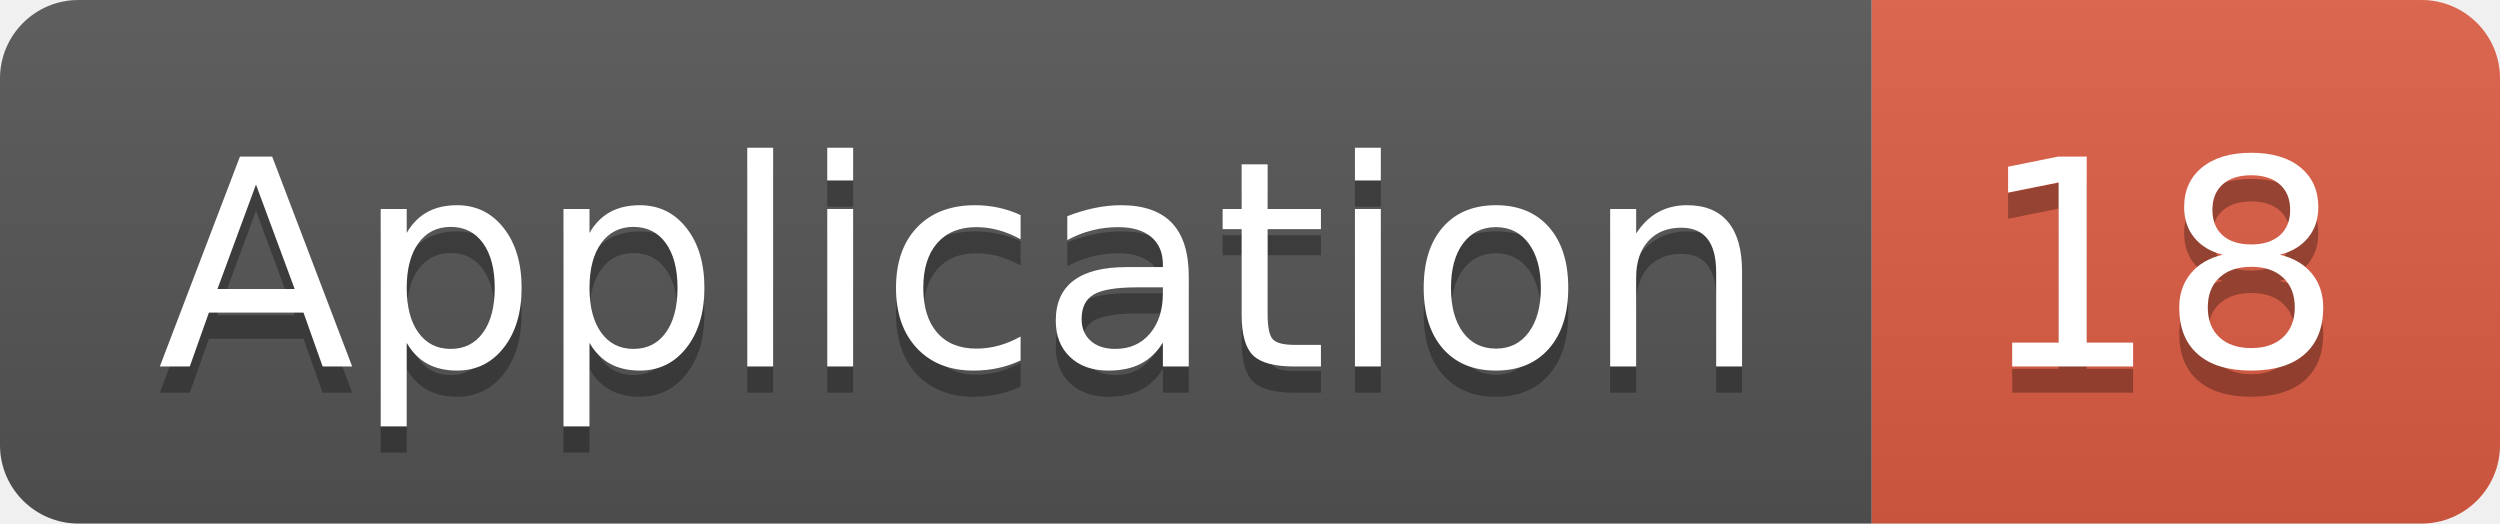
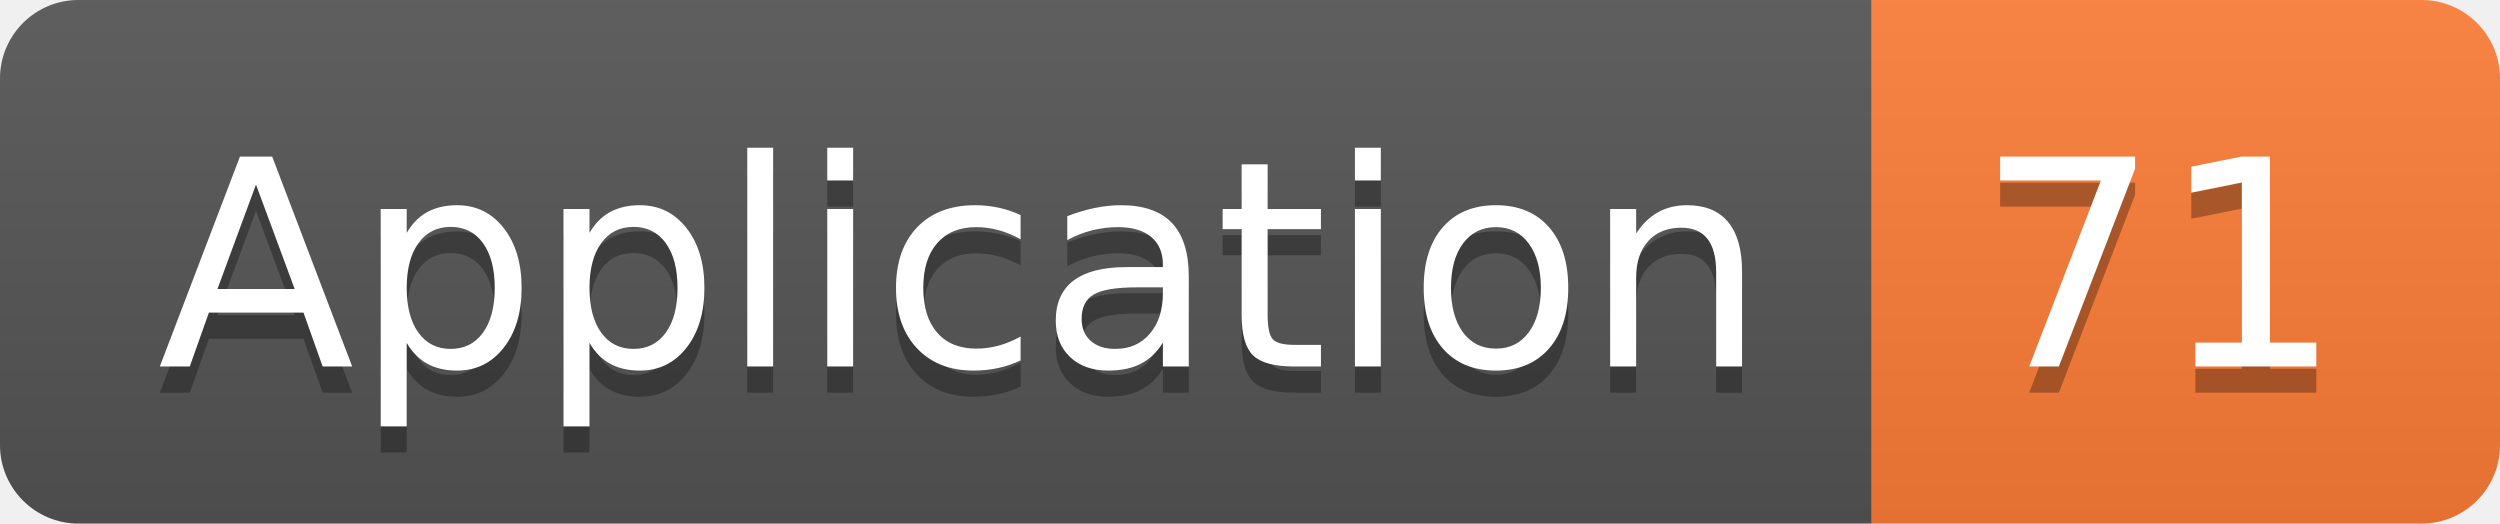
<svg xmlns="http://www.w3.org/2000/svg" width="95.5" height="20">
  <linearGradient id="smooth" x2="0" y2="100%">
    <stop offset="0" stop-color="#bbb" stop-opacity=".1" />
    <stop offset="1" stop-opacity=".1" />
  </linearGradient>
  <clipPath id="round">
    <rect width="95.5" height="20" rx="3" fill="#fff" />
  </clipPath>
  <g clip-path="url(#round)">
    <rect width="71.5" height="20" fill="#555" />
-     <rect x="71.5" width="24.0" height="20" fill="#e05d44" />
+     <rect x="71.5" width="24.0" height="20" fill="#fe7d37" />
    <rect width="95.5" height="20" fill="url(#smooth)" />
  </g>
  <g fill="#fff" text-anchor="middle" font-family="DejaVu Sans,Verdana,Geneva,sans-serif" font-size="110">
    <text x="367.5" y="150" fill="#010101" fill-opacity=".3" transform="scale(0.1)" textLength="615.0" lengthAdjust="spacing">Application</text>
    <text x="367.5" y="140" transform="scale(0.1)" textLength="615.0" lengthAdjust="spacing">Application</text>
-     <text x="825.0" y="150" fill="#010101" fill-opacity=".3" transform="scale(0.1)" textLength="140.0" lengthAdjust="spacing">18</text>
-     <text x="825.0" y="140" transform="scale(0.1)" textLength="140.0" lengthAdjust="spacing">18</text>
+     <text x="825.0" y="150" fill="#010101" fill-opacity=".3" transform="scale(0.1)" textLength="140.0" lengthAdjust="spacing">71</text>
+     <text x="825.0" y="140" transform="scale(0.1)" textLength="140.0" lengthAdjust="spacing">71</text>
  </g>
</svg>
